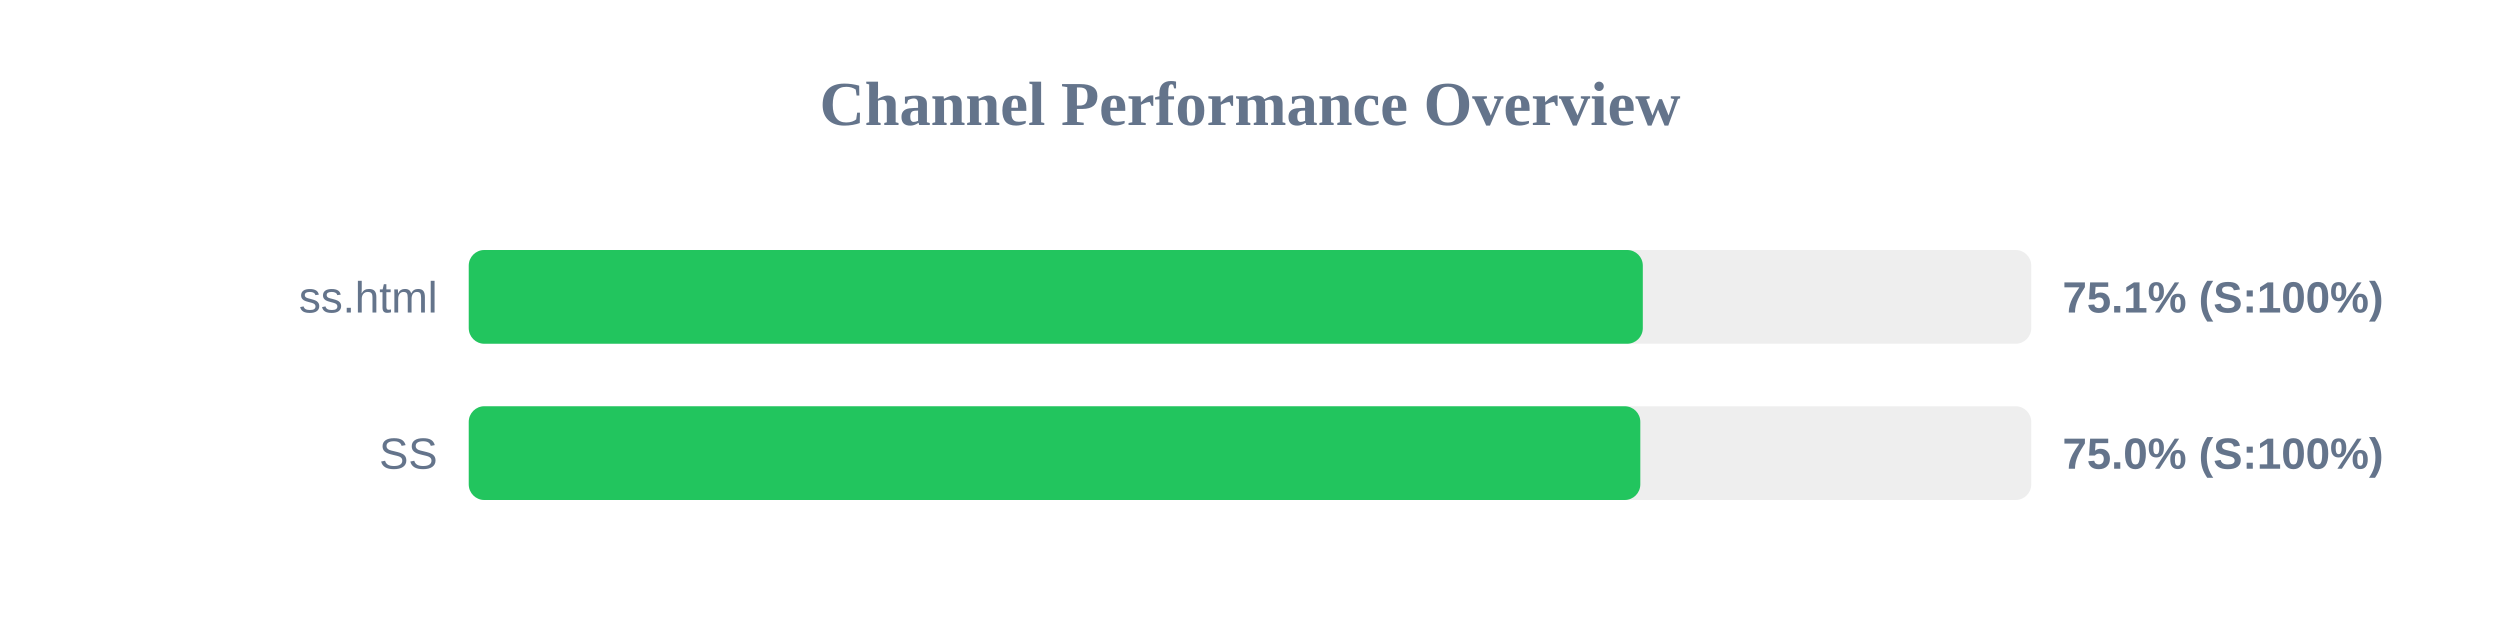
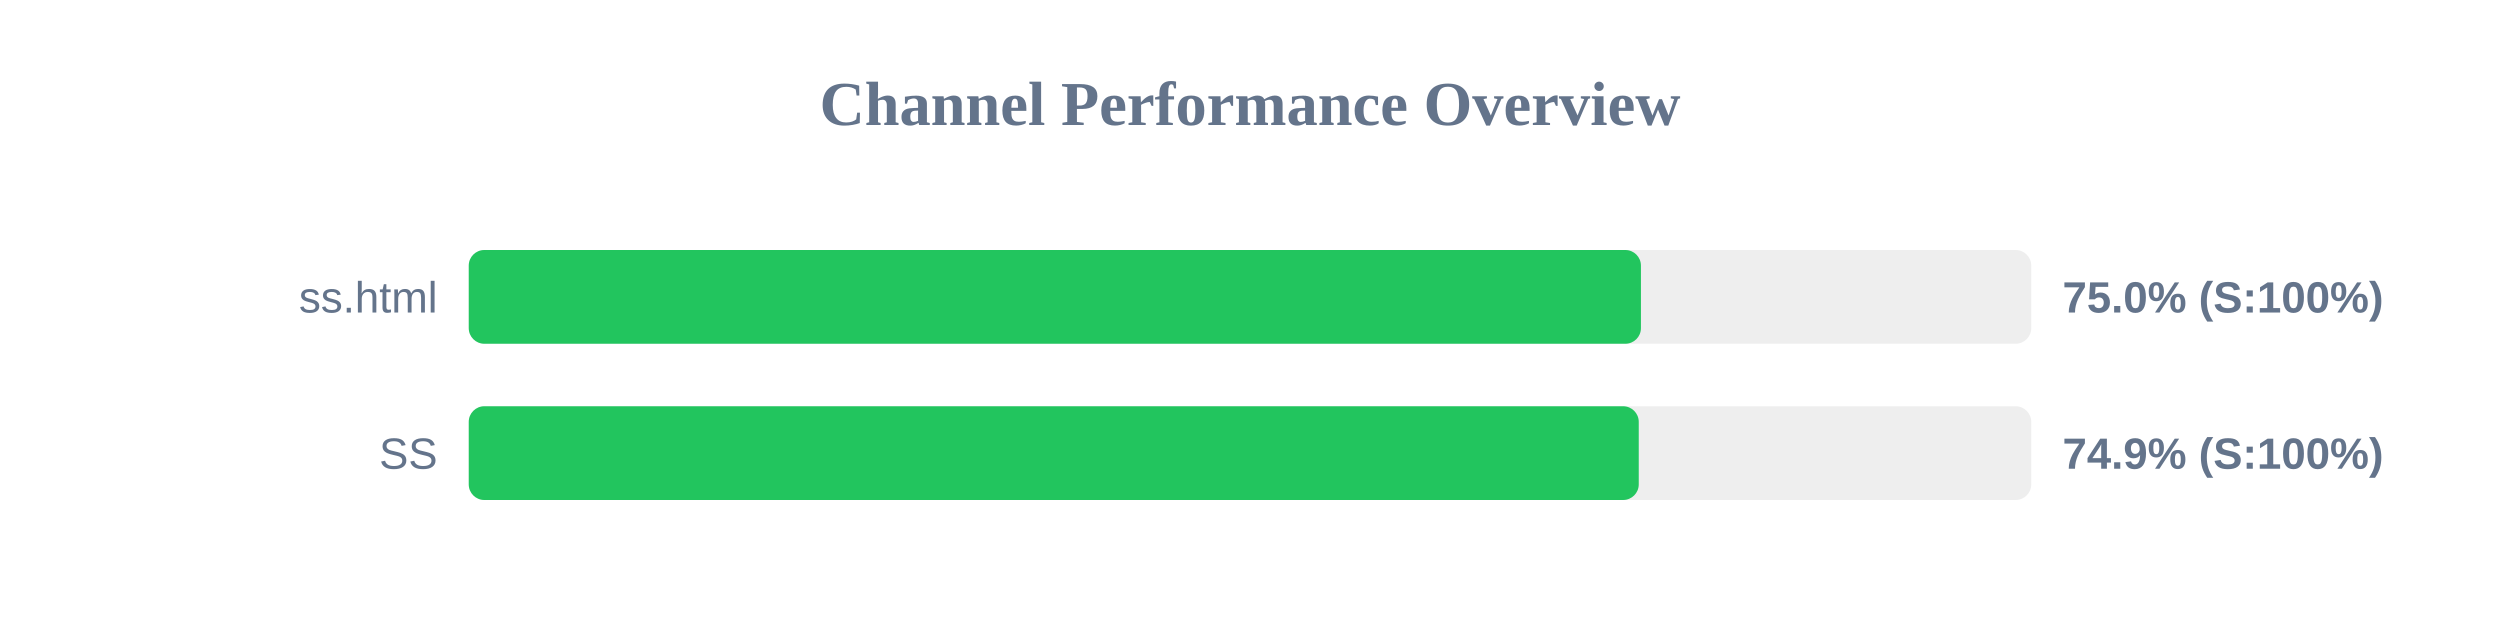
<svg xmlns="http://www.w3.org/2000/svg" width="800" height="200" version="1.1">
  <style>
        .row { font: 14px Arial; fill: #64748b; }
        .score { font: bold 14px Arial; fill: #64748b; }
    </style>
  <text x="400" y="40" text-anchor="middle" font-size="20px" font-weight="bold" fill="#64748b">Channel Performance Overview</text>
  <rect x="150" y="80" width="500" height="30" fill="#eee" rx="5" />
-   <rect x="150" y="80" width="375.7" height="30" fill="#22c55e" rx="5" />
+   <rect x="150" y="80" width="375.1" height="30" fill="#22c55e" rx="5" />
  <text x="140" y="100" text-anchor="end" class="row">ss.html</text>
-   <text x="660" y="100" text-anchor="start" class="score">75.1% (S:100%)</text>
+   <text x="660" y="100" text-anchor="start" class="score">75.0% (S:100%)</text>
  <rect x="150" y="130" width="500" height="30" fill="#eee" rx="5" />
-   <rect x="150" y="130" width="374.9" height="30" fill="#22c55e" rx="5" />
+   <rect x="150" y="130" width="374.4" height="30" fill="#22c55e" rx="5" />
  <text x="140" y="150" text-anchor="end" class="row">SS</text>
-   <text x="660" y="150" text-anchor="start" class="score">75.0% (S:100%)</text>
+   <text x="660" y="150" text-anchor="start" class="score">74.9% (S:100%)</text>
</svg>
